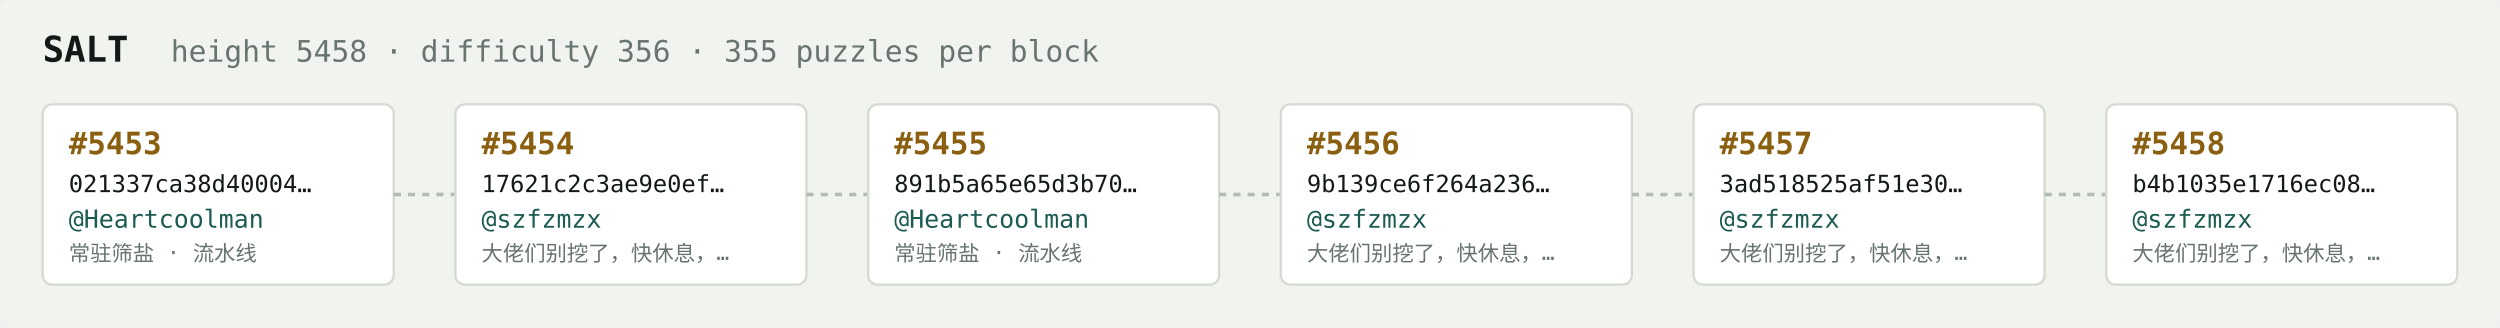
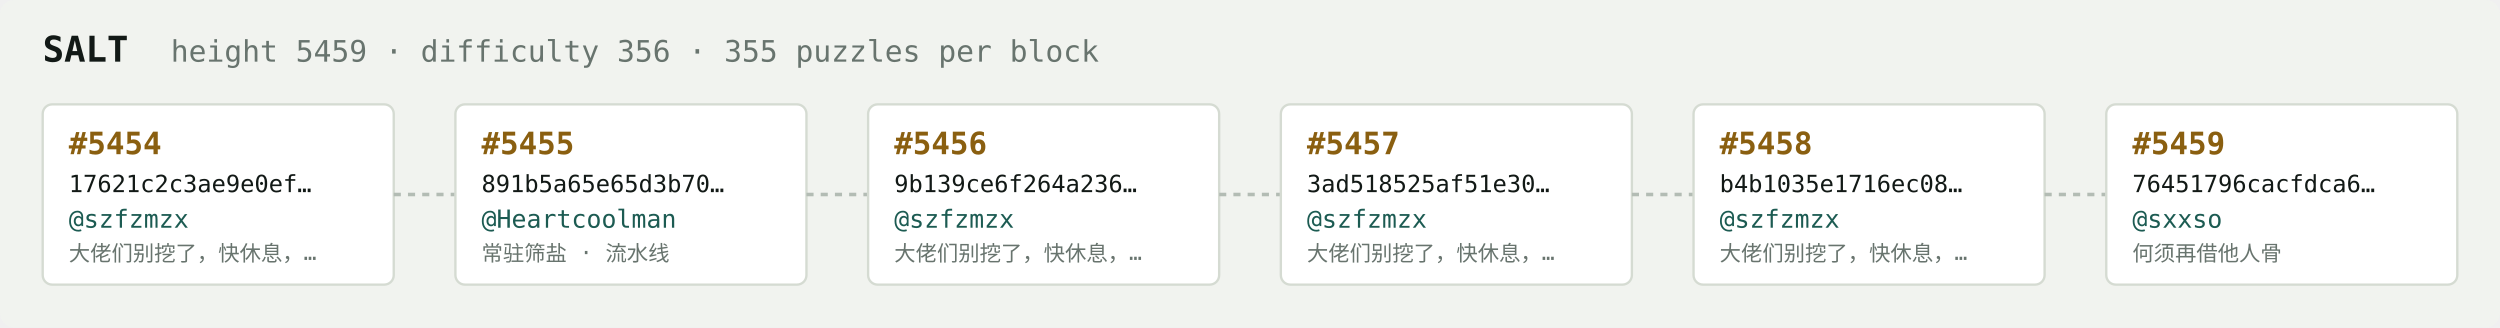
<svg xmlns="http://www.w3.org/2000/svg" width="1054" height="138" viewBox="0 0 1054 138" font-family="ui-monospace,SFMono-Regular,Menlo,monospace">
  <rect fill="#f1f3ef" width="1054" height="138" rx="6" />
  <text x="18" y="26" fill="#121916" font-size="15" font-weight="700">SALT</text>
-   <text x="72" y="26" fill="#68746e" font-size="12.5">height 5458 · difficulty 356 · 355 puzzles per block</text>
+   <text x="72" y="26" fill="#68746e" font-size="12.5">height 5459 · difficulty 356 · 355 puzzles per block</text>
  <rect x="18" y="44" width="148" height="76" rx="4" fill="#ffffff" stroke="#d5dbd2" stroke-width="1" />
-   <text x="29" y="65" fill="#8a5f10" font-size="13" font-weight="700">#5453</text>
-   <text x="29" y="81" fill="#121916" font-size="10">021337ca38d40004…</text>
-   <text x="29" y="96" fill="#1c5b52" font-size="10.5">@Heartcoolman</text>
-   <text x="29" y="110" fill="#68746e" font-size="9">常驻筛盐 · 流水线</text>
+   <text x="29" y="65" fill="#8a5f10" font-size="13" font-weight="700">#5454</text>
+   <text x="29" y="81" fill="#121916" font-size="10">17621c2c3ae9e0ef…</text>
+   <text x="29" y="96" fill="#1c5b52" font-size="10.5">@szfzmzx</text>
+   <text x="29" y="110" fill="#68746e" font-size="9">大佬们别挖了，快休息，…</text>
  <line x1="166" y1="82.0" x2="192" y2="82.0" stroke="#b3bcb4" stroke-width="1.5" stroke-dasharray="3 3" />
  <rect x="192" y="44" width="148" height="76" rx="4" fill="#ffffff" stroke="#d5dbd2" stroke-width="1" />
-   <text x="203" y="65" fill="#8a5f10" font-size="13" font-weight="700">#5454</text>
-   <text x="203" y="81" fill="#121916" font-size="10">17621c2c3ae9e0ef…</text>
-   <text x="203" y="96" fill="#1c5b52" font-size="10.5">@szfzmzx</text>
-   <text x="203" y="110" fill="#68746e" font-size="9">大佬们别挖了，快休息，…</text>
+   <text x="203" y="65" fill="#8a5f10" font-size="13" font-weight="700">#5455</text>
+   <text x="203" y="81" fill="#121916" font-size="10">891b5a65e65d3b70…</text>
+   <text x="203" y="96" fill="#1c5b52" font-size="10.5">@Heartcoolman</text>
+   <text x="203" y="110" fill="#68746e" font-size="9">常驻筛盐 · 流水线</text>
  <line x1="340" y1="82.0" x2="366" y2="82.0" stroke="#b3bcb4" stroke-width="1.5" stroke-dasharray="3 3" />
  <rect x="366" y="44" width="148" height="76" rx="4" fill="#ffffff" stroke="#d5dbd2" stroke-width="1" />
-   <text x="377" y="65" fill="#8a5f10" font-size="13" font-weight="700">#5455</text>
-   <text x="377" y="81" fill="#121916" font-size="10">891b5a65e65d3b70…</text>
-   <text x="377" y="96" fill="#1c5b52" font-size="10.5">@Heartcoolman</text>
-   <text x="377" y="110" fill="#68746e" font-size="9">常驻筛盐 · 流水线</text>
+   <text x="377" y="65" fill="#8a5f10" font-size="13" font-weight="700">#5456</text>
+   <text x="377" y="81" fill="#121916" font-size="10">9b139ce6f264a236…</text>
+   <text x="377" y="96" fill="#1c5b52" font-size="10.5">@szfzmzx</text>
+   <text x="377" y="110" fill="#68746e" font-size="9">大佬们别挖了，快休息，…</text>
  <line x1="514" y1="82.0" x2="540" y2="82.0" stroke="#b3bcb4" stroke-width="1.5" stroke-dasharray="3 3" />
  <rect x="540" y="44" width="148" height="76" rx="4" fill="#ffffff" stroke="#d5dbd2" stroke-width="1" />
-   <text x="551" y="65" fill="#8a5f10" font-size="13" font-weight="700">#5456</text>
-   <text x="551" y="81" fill="#121916" font-size="10">9b139ce6f264a236…</text>
+   <text x="551" y="65" fill="#8a5f10" font-size="13" font-weight="700">#5457</text>
+   <text x="551" y="81" fill="#121916" font-size="10">3ad518525af51e30…</text>
  <text x="551" y="96" fill="#1c5b52" font-size="10.5">@szfzmzx</text>
  <text x="551" y="110" fill="#68746e" font-size="9">大佬们别挖了，快休息，…</text>
  <line x1="688" y1="82.0" x2="714" y2="82.0" stroke="#b3bcb4" stroke-width="1.5" stroke-dasharray="3 3" />
  <rect x="714" y="44" width="148" height="76" rx="4" fill="#ffffff" stroke="#d5dbd2" stroke-width="1" />
-   <text x="725" y="65" fill="#8a5f10" font-size="13" font-weight="700">#5457</text>
-   <text x="725" y="81" fill="#121916" font-size="10">3ad518525af51e30…</text>
+   <text x="725" y="65" fill="#8a5f10" font-size="13" font-weight="700">#5458</text>
+   <text x="725" y="81" fill="#121916" font-size="10">b4b1035e1716ec08…</text>
  <text x="725" y="96" fill="#1c5b52" font-size="10.5">@szfzmzx</text>
  <text x="725" y="110" fill="#68746e" font-size="9">大佬们别挖了，快休息，…</text>
  <line x1="862" y1="82.0" x2="888" y2="82.0" stroke="#b3bcb4" stroke-width="1.5" stroke-dasharray="3 3" />
  <rect x="888" y="44" width="148" height="76" rx="4" fill="#ffffff" stroke="#d5dbd2" stroke-width="1" />
-   <text x="899" y="65" fill="#8a5f10" font-size="13" font-weight="700">#5458</text>
-   <text x="899" y="81" fill="#121916" font-size="10">b4b1035e1716ec08…</text>
-   <text x="899" y="96" fill="#1c5b52" font-size="10.5">@szfzmzx</text>
-   <text x="899" y="110" fill="#68746e" font-size="9">大佬们别挖了，快休息，…</text>
+   <text x="899" y="65" fill="#8a5f10" font-size="13" font-weight="700">#5459</text>
+   <text x="899" y="81" fill="#121916" font-size="10">76451796cacfdca6…</text>
+   <text x="899" y="96" fill="#1c5b52" font-size="10.5">@sxxso</text>
+   <text x="899" y="110" fill="#68746e" font-size="9">何须再借他人骨</text>
</svg>
